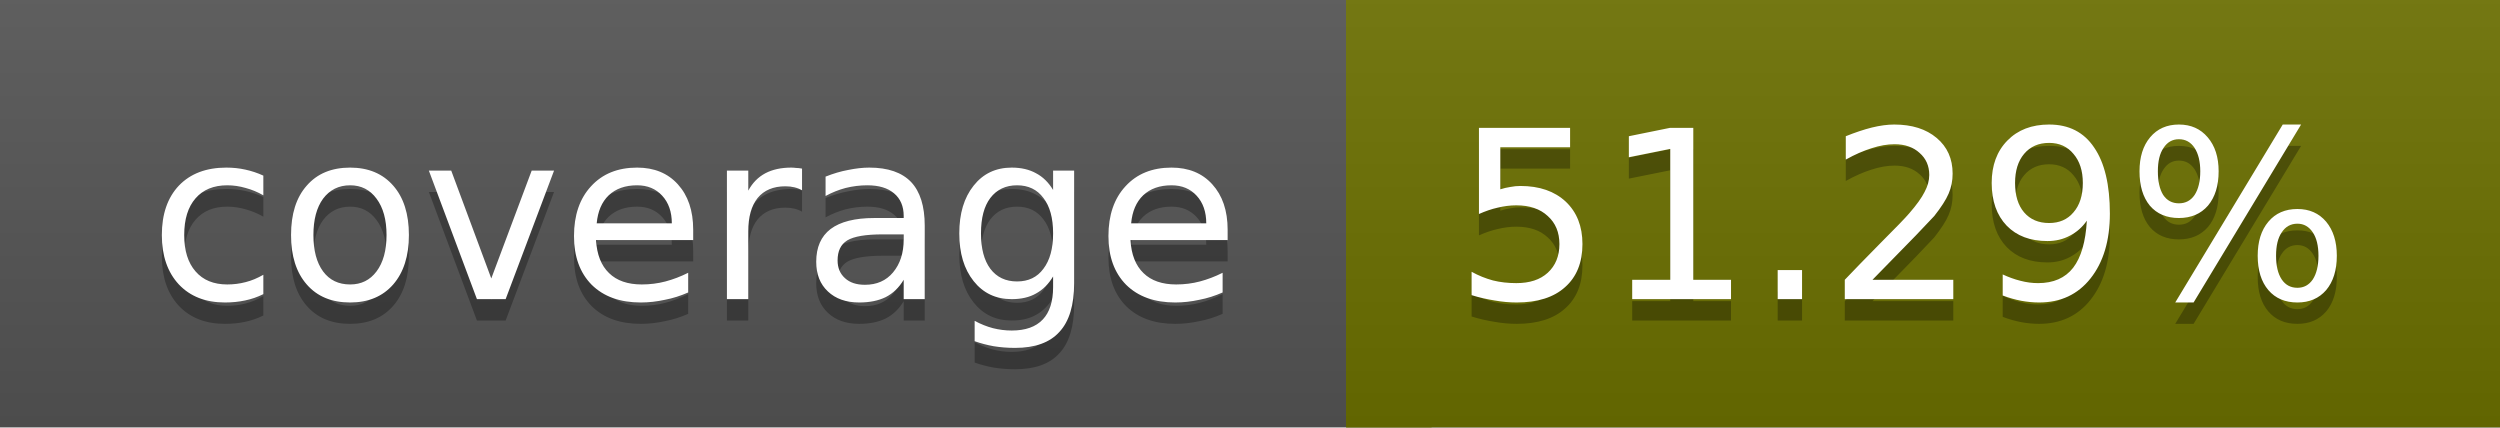
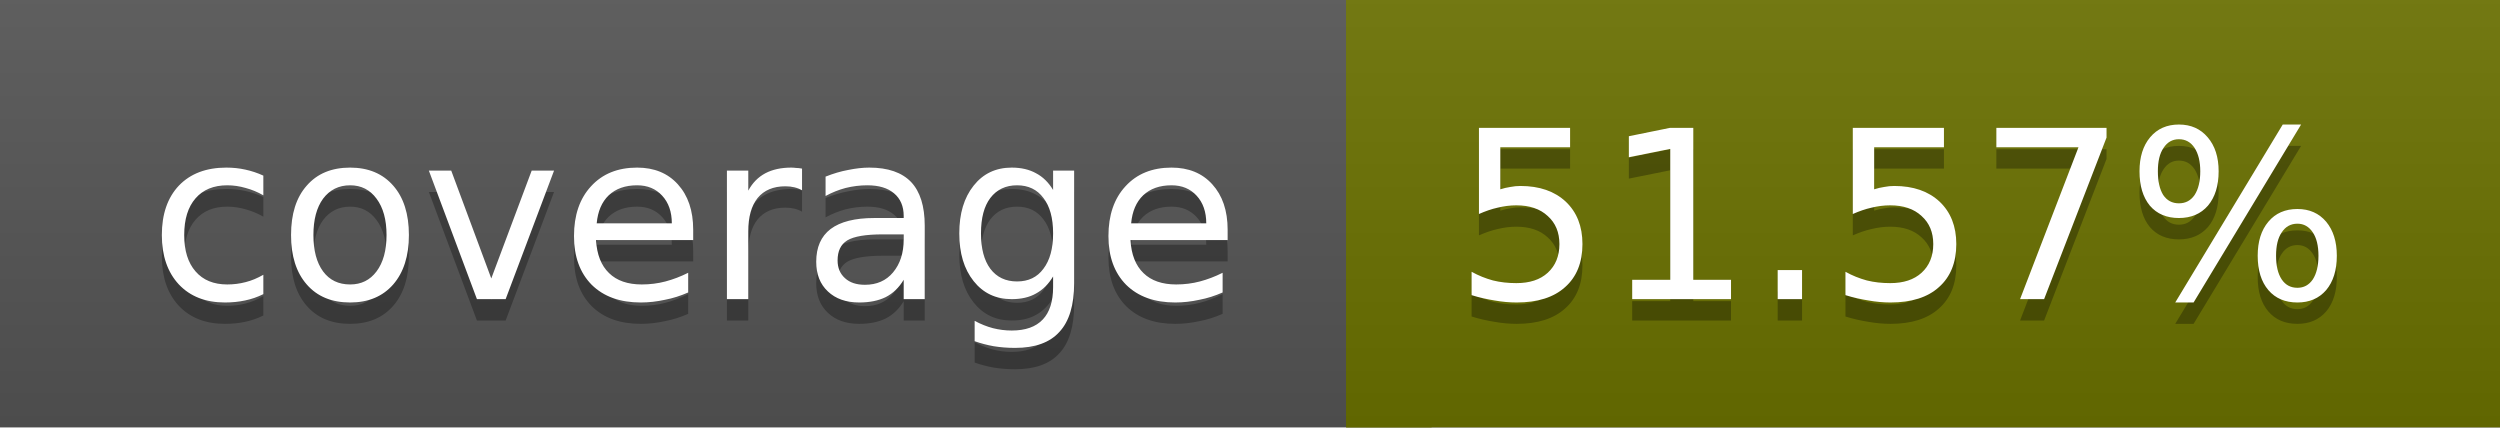
<svg xmlns="http://www.w3.org/2000/svg" width="117" height="20">
  <linearGradient id="a" x2="0" y2="100%">
    <stop offset="0" stop-color="#bbb" stop-opacity=".1" />
    <stop offset="1" stop-opacity=".1" />
  </linearGradient>
  <rect rx="0" width="117" height="20" fill="#555" />
-   <rect rx="0" x="63" width="54" height="20" fill="#6c7100" />
-   <path fill="#6c7100" d="M63 0h4v20h-4z" />
+   <rect rx="0" x="63" width="54" height="20" fill="#6b7200" />
+   <path fill="#6b7200" d="M63 0h4v20h-4z" />
  <rect rx="0" width="117" height="20" fill="url(#a)" />
  <g fill="#fff" text-anchor="middle" font-family="DejaVu Sans,Verdana,Geneva,sans-serif" font-size="11">
    <text x="32.5" y="15" fill="#010101" fill-opacity=".3">coverage</text>
    <text x="32.5" y="14">coverage</text>
-     <text x="89" y="15" fill="#010101" fill-opacity=".3">51.29%</text>
-     <text x="89" y="14">51.29%</text>
+     <text x="89" y="15" fill="#010101" fill-opacity=".3">51.57%</text>
+     <text x="89" y="14">51.57%</text>
  </g>
</svg>
